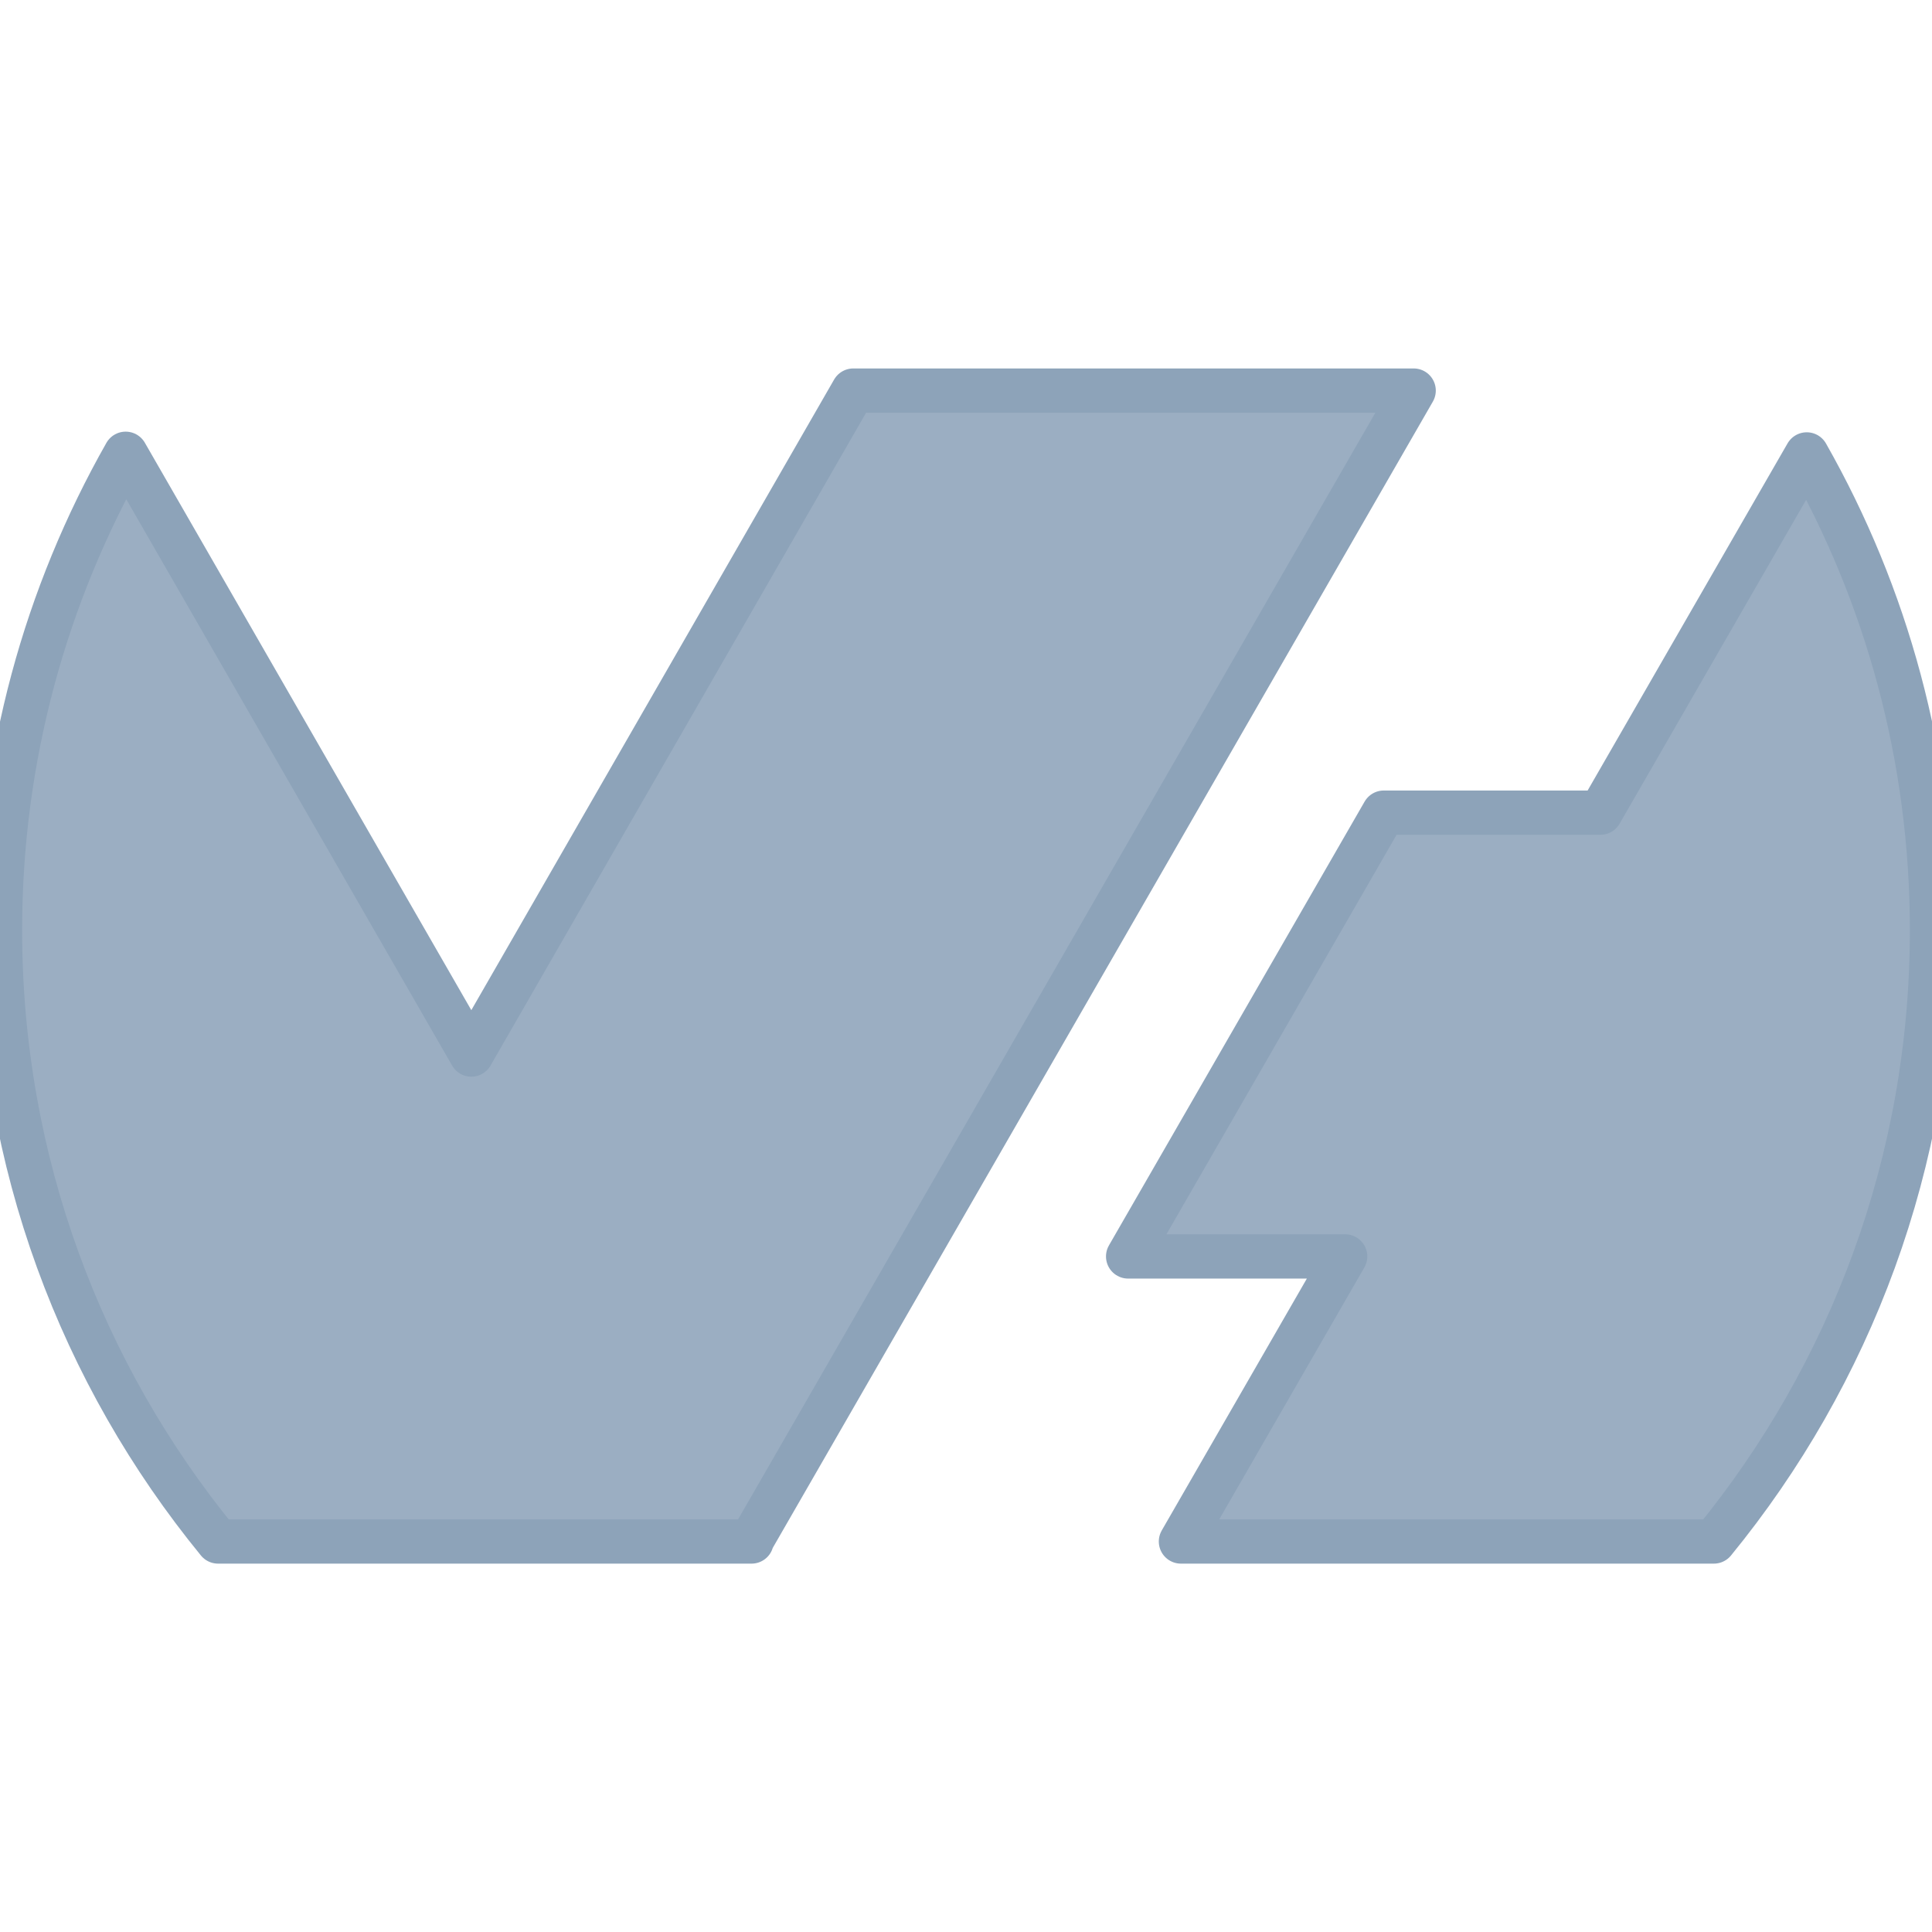
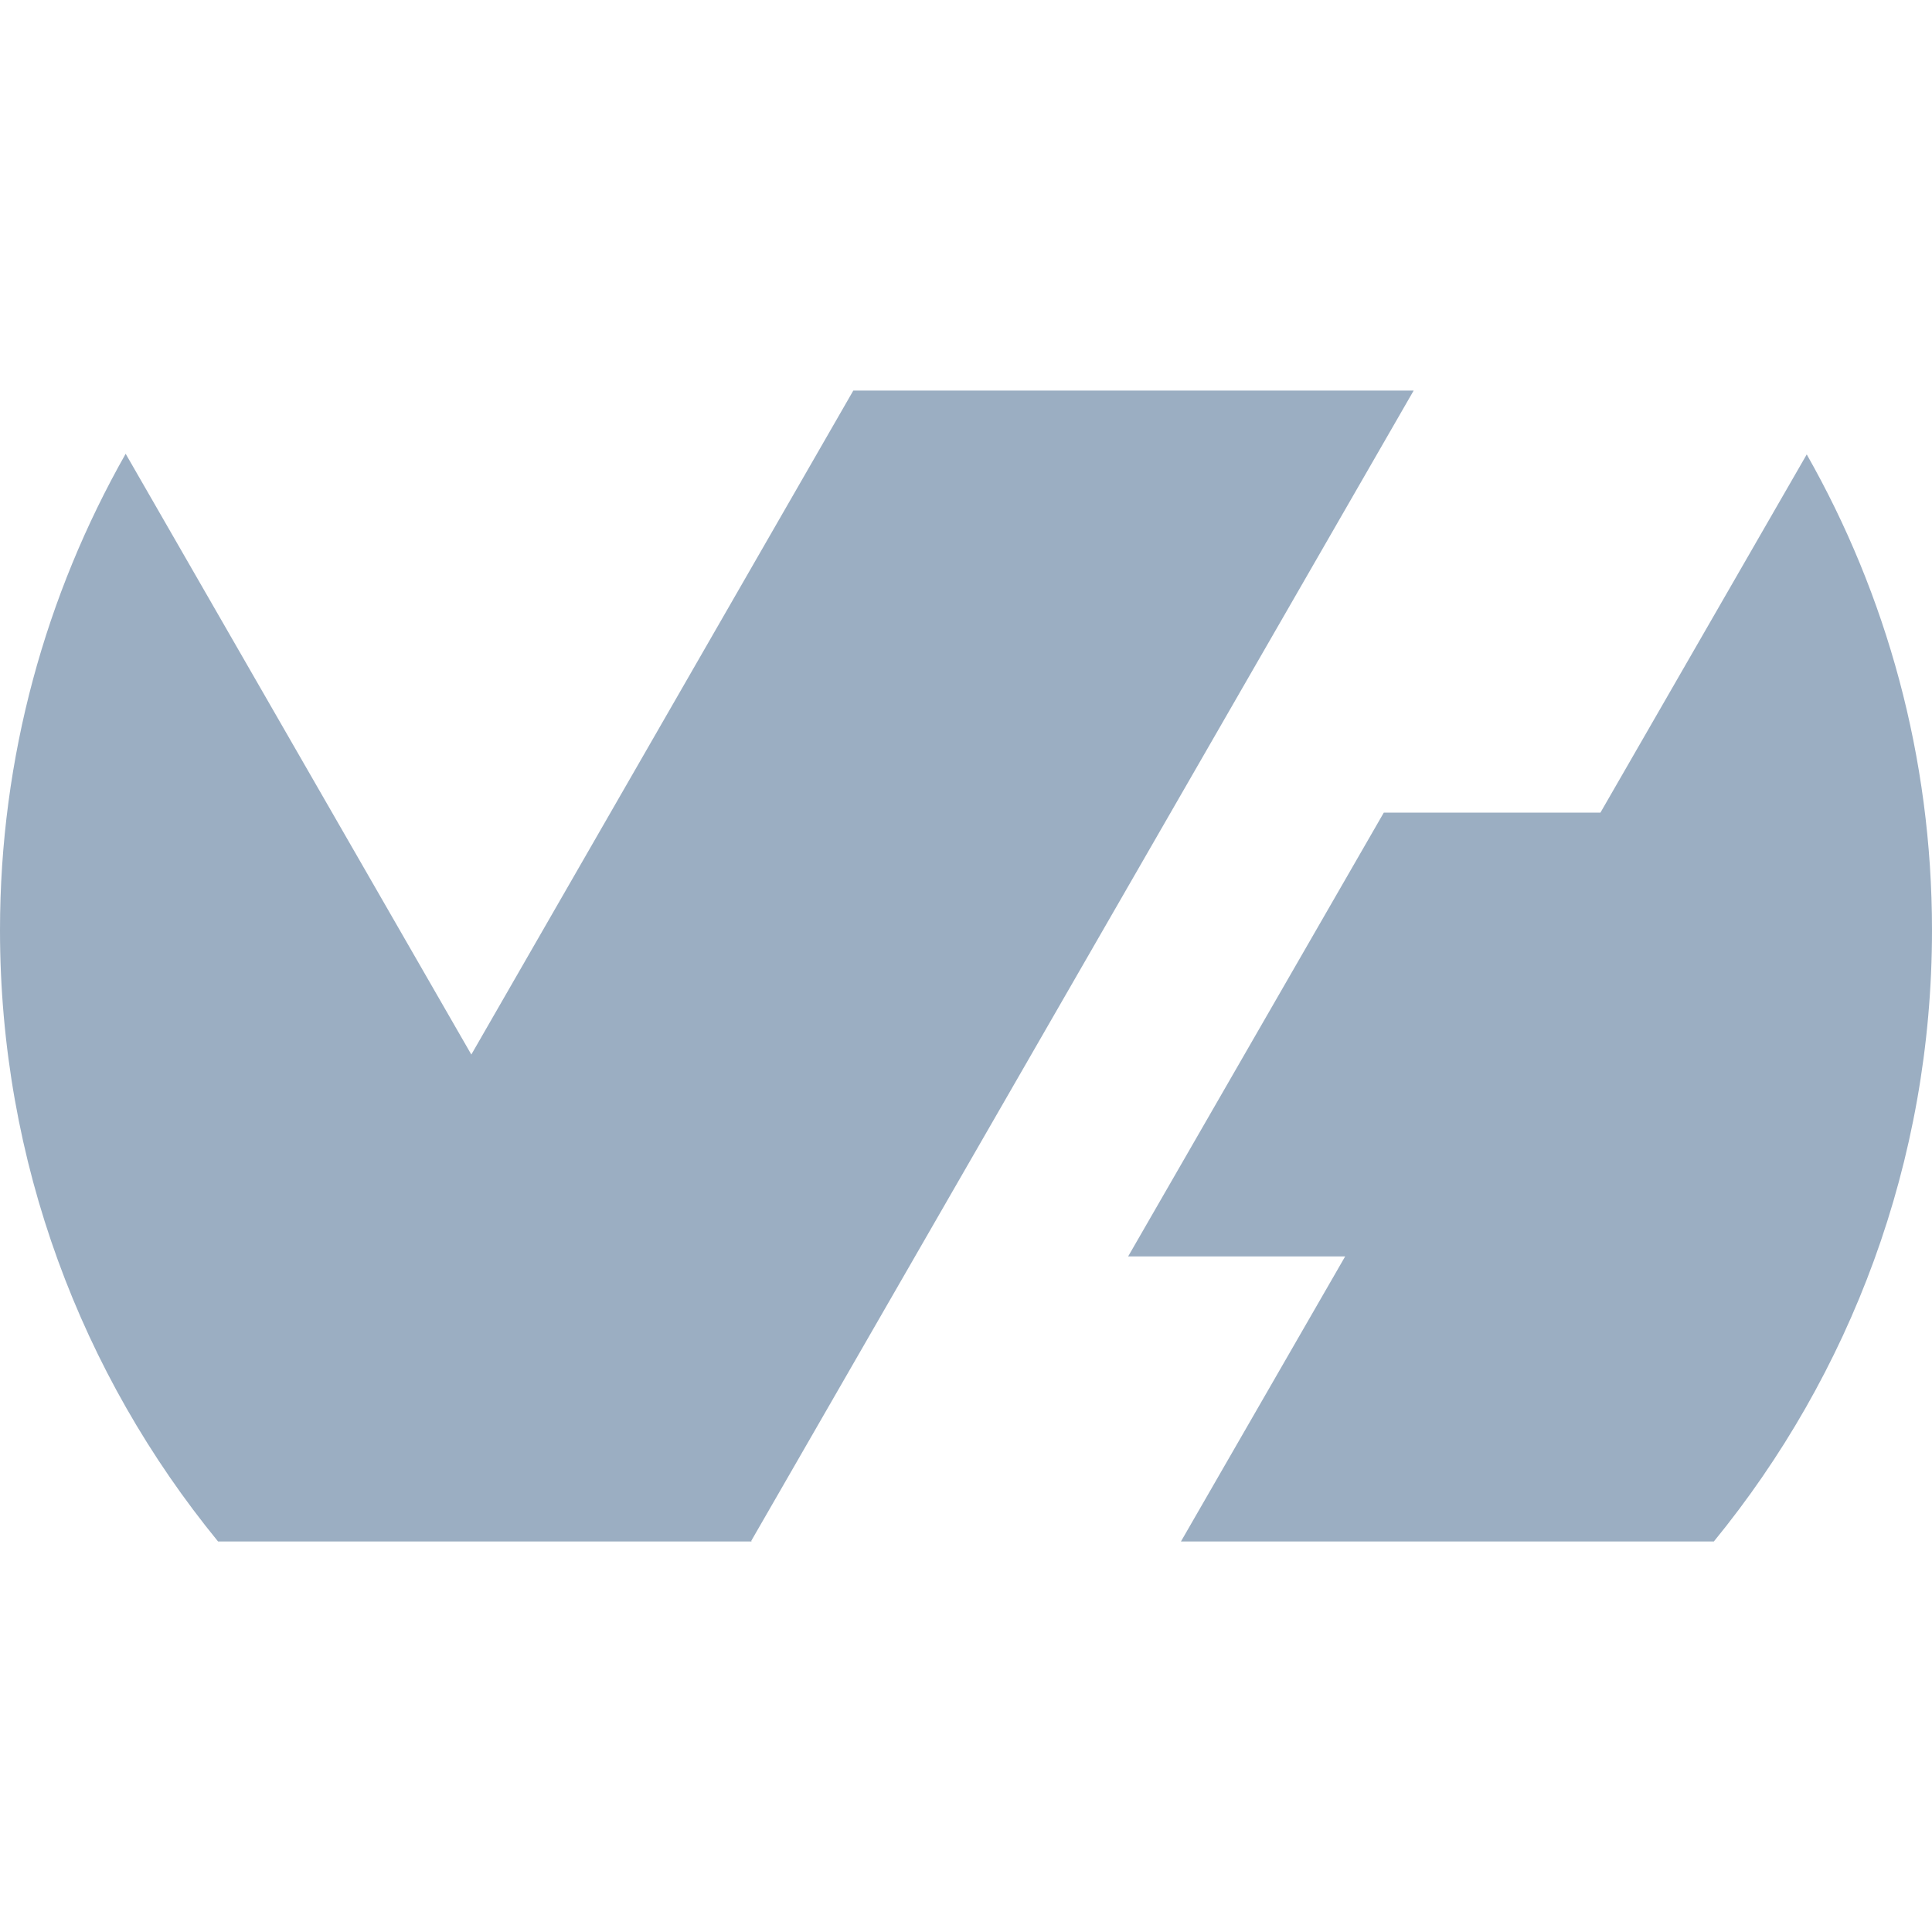
<svg xmlns="http://www.w3.org/2000/svg" viewBox="0 0 24 24" role="img" aria-label="OVHcloud">
-   <defs>
-     <clipPath id="tss_ovh_ca">
-       <rect x="0" y="0" width="24" height="12" />
-     </clipPath>
-     <clipPath id="tss_ovh_cb">
-       <rect x="0" y="11.8" width="24" height="12.2" />
-     </clipPath>
-   </defs>
-   <style>@keyframes tss_ovh_ka{0%,100%{transform:translate(-1.6px, 0px);opacity:0.45}34%,82%{transform:translate(0,0);opacity:1}}@keyframes tss_ovh_kb{0%,100%{transform:translate(1.6px, 0px);opacity:0.45}34%,82%{transform:translate(0,0);opacity:1}}.tss_ovh_ka{animation:tss_ovh_ka 3.6s cubic-bezier(0.22,1,0.36,1) infinite}.tss_ovh_kb{animation:tss_ovh_kb 3.6s cubic-bezier(0.22,1,0.36,1) infinite}@keyframes tss_ovh_sp0{0%,0%{stroke-dashoffset:100;stroke-opacity:1}30%,78%{stroke-dashoffset:0;stroke-opacity:0.25}100%{stroke-dashoffset:-100;stroke-opacity:1}}.tss_ovh_sp0{stroke-dasharray:100;animation:tss_ovh_sp0 3.6s cubic-bezier(0.22,1,0.36,1) infinite}@keyframes tss_ovh_sp1{0%,6%{stroke-dashoffset:100;stroke-opacity:1}35%,78%{stroke-dashoffset:0;stroke-opacity:0.25}100%{stroke-dashoffset:-100;stroke-opacity:1}}.tss_ovh_sp1{stroke-dasharray:100;animation:tss_ovh_sp1 3.6s cubic-bezier(0.22,1,0.36,1) infinite}@media (prefers-reduced-motion: reduce){.tss_ovh_ka,.tss_ovh_kb{animation:none!important;transform:none!important;opacity:1!important}.tss_ovh_sp0{animation:none!important;stroke-dashoffset:0!important;stroke-opacity:0!important}.tss_ovh_sp1{animation:none!important;stroke-dashoffset:0!important;stroke-opacity:0!important}}</style>
-   <g clip-path="url(#tss_ovh_ca)">
-     <path class="tss_ovh_ka" fill="#9BAEC2" fill-rule="evenodd" d="M19.881 10.095l2.563-4.45C23.434 7.389 24 9.404 24 11.555c0 2.88-1.017 5.523-2.71 7.594h-6.62l2.04-3.541h-2.696l3.176-5.513h2.691zm-2.32-5.243L9.333 19.14l.003.009H2.709C1.014 17.077 0 14.435 0 11.555c0-2.152.57-4.17 1.561-5.918L5.855 13.1 10.6 4.852h6.961z" />
+   <style>@keyframes tss_ovh_al{0%{opacity:0}4%,92%{opacity:1}98%,100%{opacity:0}}@keyframes tss_ovh_mv{0%{opacity:0;transform:translate(0,8px)}38%{opacity:1;transform:translate(0,0)}50%{transform:translate(1px,-1px)}62%{transform:translate(0,0)}74%{transform:translate(-1px,-1px)}86%,100%{transform:translate(0,0)}}@keyframes tss_ovh_pl{0%,60%{transform:scale(1)}80%{transform:scale(1.02)}100%{transform:scale(1)}}.tss_ovh_al{animation:tss_ovh_al 3.6s linear infinite}.tss_ovh_mv{transform-box:fill-box;transform-origin:50% 50%;animation:tss_ovh_mv 3.6s cubic-bezier(.22,1,.36,1) infinite}.tss_ovh_pl{transform-box:fill-box;transform-origin:50% 50%;animation:tss_ovh_pl 3.6s ease-in-out infinite}@media (prefers-reduced-motion: reduce){.tss_ovh_al,.tss_ovh_mv,.tss_ovh_pl{animation:none!important}.tss_ovh_al{opacity:1!important}.tss_ovh_mv{opacity:1!important;transform:none!important}.tss_ovh_pl{transform:none!important}}</style>
+   <g class="tss_ovh_al">
+     <g class="tss_ovh_pl">
+       <g class="tss_ovh_mv">
+         <path fill="#9BAEC2" fill-rule="evenodd" d="M19.881 10.095l2.563-4.45C23.434 7.389 24 9.404 24 11.555c0 2.88-1.017 5.523-2.71 7.594h-6.62l2.04-3.541h-2.696l3.176-5.513h2.691zm-2.32-5.243L9.333 19.14l.003.009H2.709C1.014 17.077 0 14.435 0 11.555c0-2.152.57-4.17 1.561-5.918L5.855 13.1 10.6 4.852h6.961z" />
+       </g>
+     </g>
  </g>
-   <g clip-path="url(#tss_ovh_cb)">
-     <path class="tss_ovh_kb" fill="#9BAEC2" fill-rule="evenodd" d="M19.881 10.095l2.563-4.45C23.434 7.389 24 9.404 24 11.555c0 2.88-1.017 5.523-2.71 7.594h-6.62l2.04-3.541h-2.696l3.176-5.513h2.691zm-2.32-5.243L9.333 19.14l.003.009H2.709C1.014 17.077 0 14.435 0 11.555c0-2.152.57-4.17 1.561-5.918L5.855 13.1 10.6 4.852h6.961z" />
-   </g>
-   <path class="tss_ovh_sp0" pathLength="100" fill="none" stroke="#8DA3B9" stroke-width="0.55" stroke-linecap="round" stroke-linejoin="round" d="M19.881 10.095 l2.563 -4.45 C23.434 7.389 24 9.404 24 11.555 c0 2.88 -1.017 5.523 -2.71 7.594 h-6.62 l2.04 -3.541 h-2.696 l3.176 -5.513 h2.691 Z" />
-   <path class="tss_ovh_sp1" pathLength="100" fill="none" stroke="#8DA3B9" stroke-width="0.55" stroke-linecap="round" stroke-linejoin="round" d="M17.561 4.852 L9.333 19.14 l0.003 0.009 H2.709 C1.014 17.077 0 14.435 0 11.555 c0 -2.152 0.57 -4.17 1.561 -5.918 L5.855 13.1 L10.6 4.852 h6.961 Z" />
</svg>
